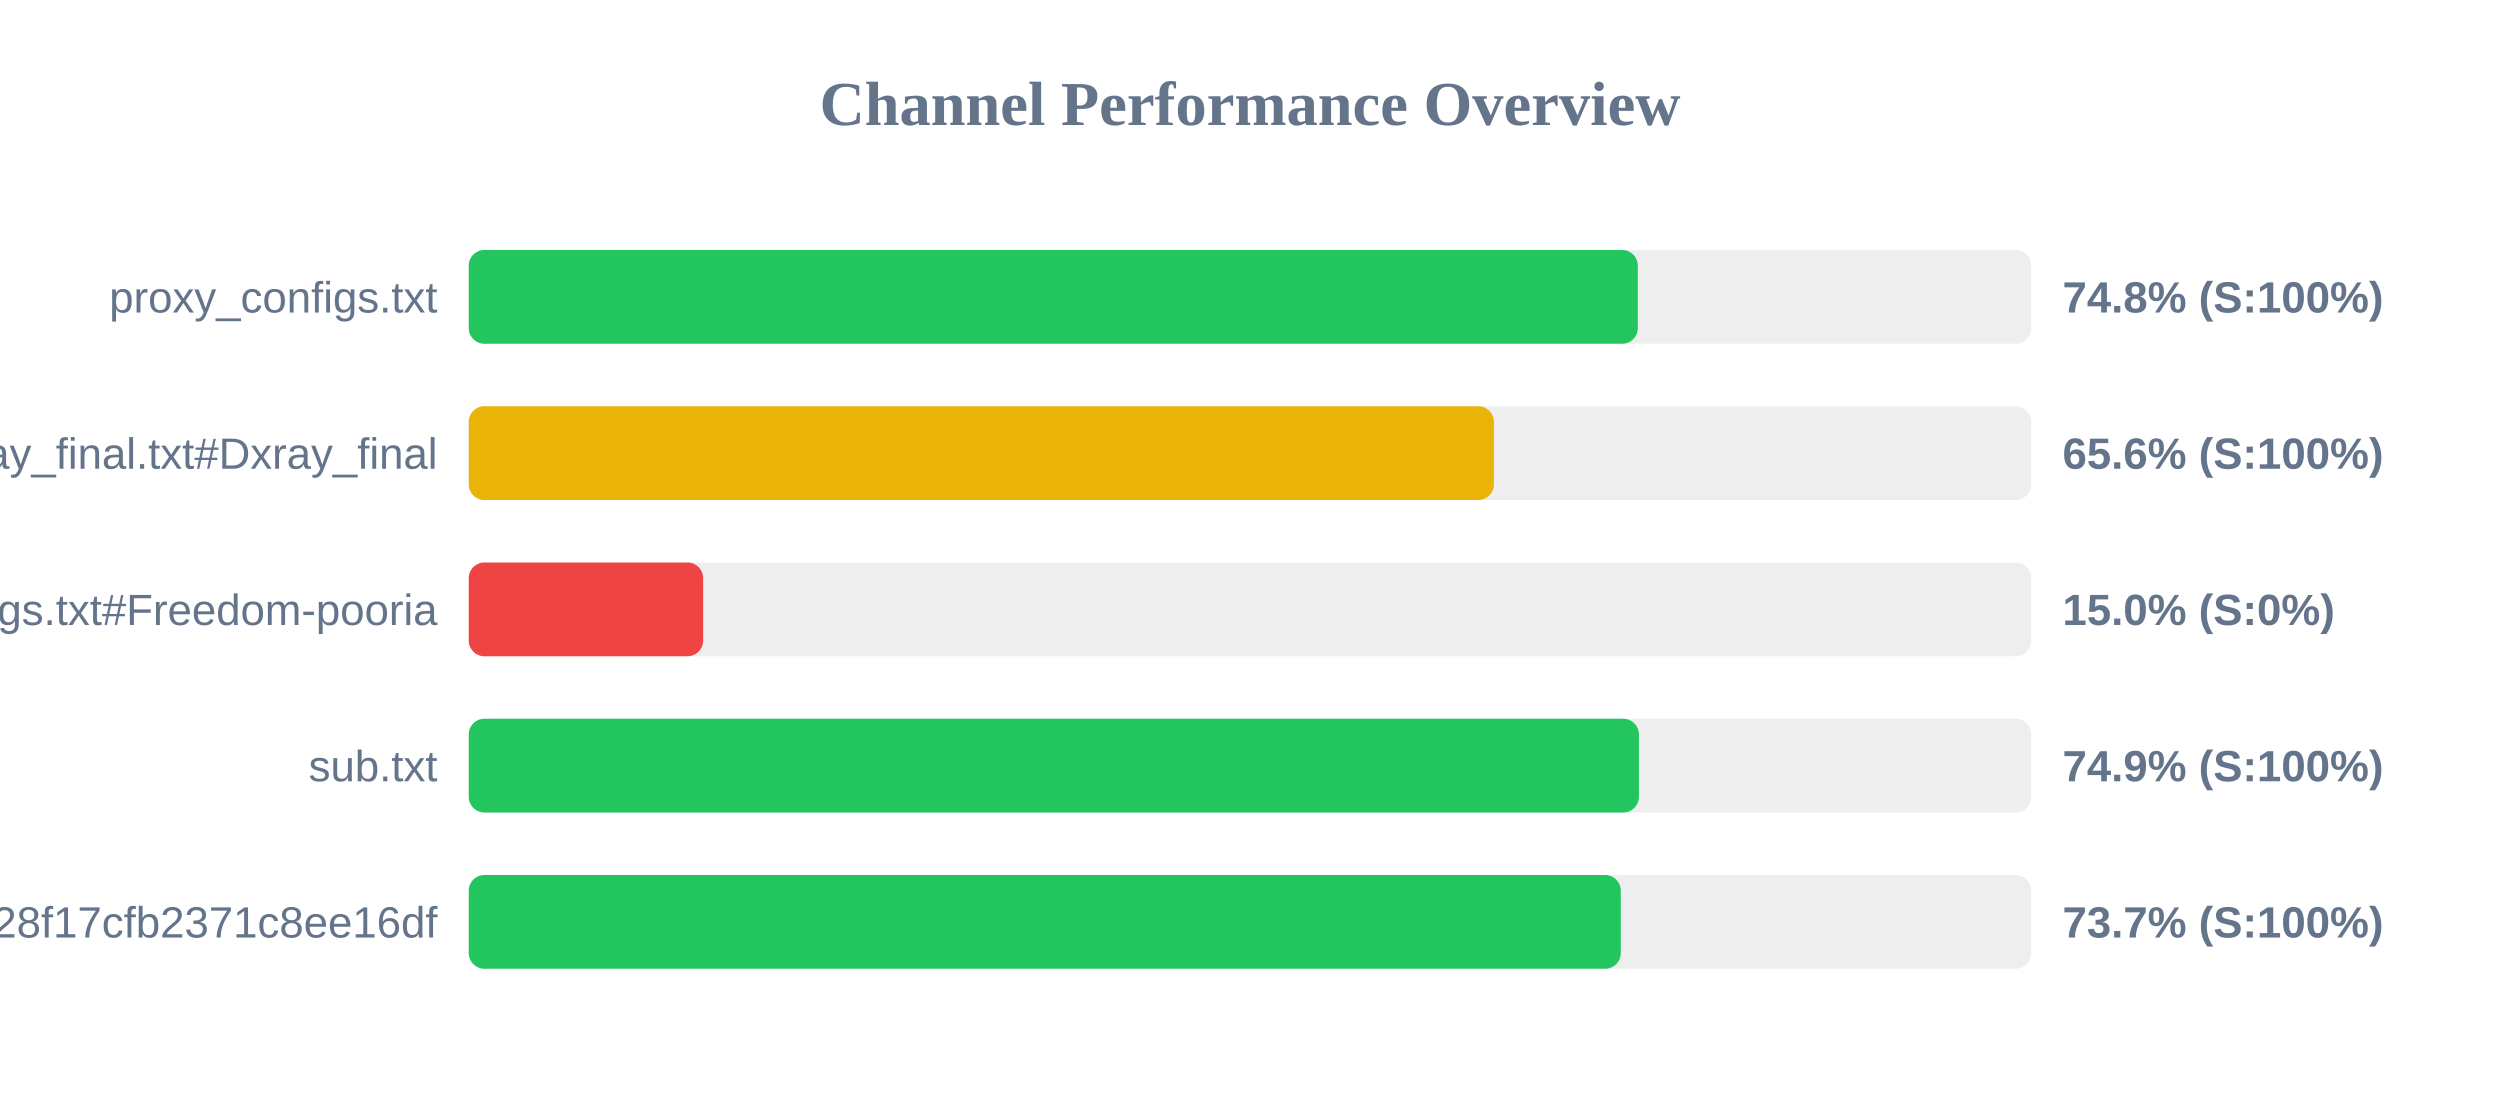
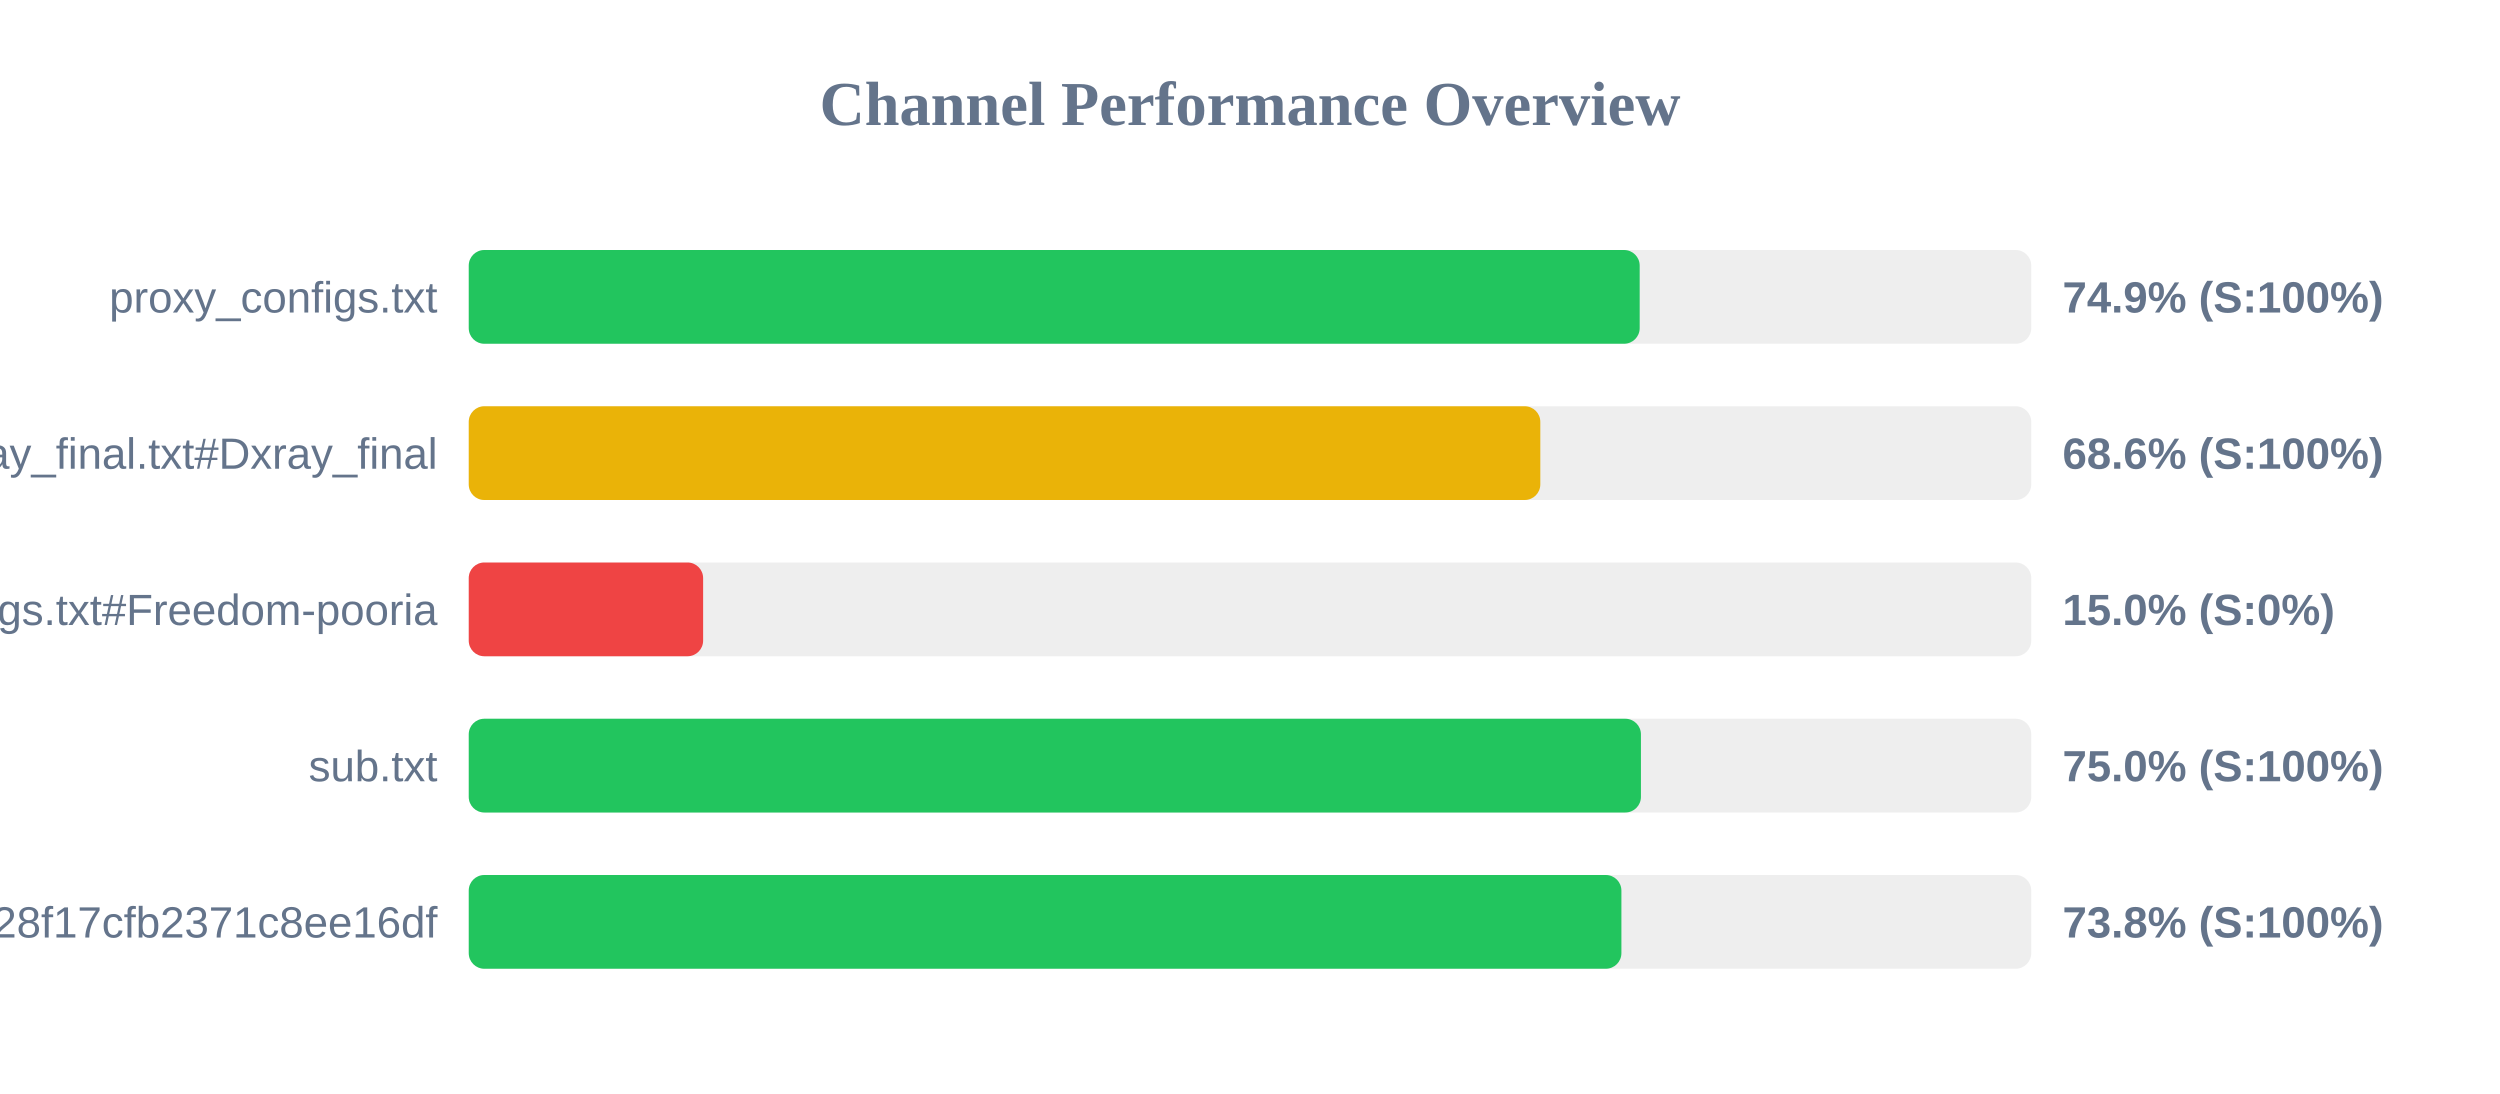
<svg xmlns="http://www.w3.org/2000/svg" width="800" height="350" version="1.1">
  <style>
        .row { font: 14px Arial; fill: #64748b; }
        .score { font: bold 14px Arial; fill: #64748b; }
    </style>
  <text x="400" y="40" text-anchor="middle" font-size="20px" font-weight="bold" fill="#64748b">Channel Performance Overview</text>
  <rect x="150" y="80" width="500" height="30" fill="#eee" rx="5" />
-   <rect x="150" y="80" width="374.1" height="30" fill="#22c55e" rx="5" />
+   <rect x="150" y="80" width="374.7" height="30" fill="#22c55e" rx="5" />
  <text x="140" y="100" text-anchor="end" class="row">proxy_configs.txt</text>
-   <text x="660" y="100" text-anchor="start" class="score">74.8% (S:100%)</text>
+   <text x="660" y="100" text-anchor="start" class="score">74.9% (S:100%)</text>
  <rect x="150" y="130" width="500" height="30" fill="#eee" rx="5" />
-   <rect x="150" y="130" width="328.05" height="30" fill="#eab308" rx="5" />
+   <rect x="150" y="130" width="342.9" height="30" fill="#eab308" rx="5" />
  <text x="140" y="150" text-anchor="end" class="row">xray_final.txt#Dxray_final</text>
-   <text x="660" y="150" text-anchor="start" class="score">65.6% (S:100%)</text>
+   <text x="660" y="150" text-anchor="start" class="score">68.6% (S:100%)</text>
  <rect x="150" y="180" width="500" height="30" fill="#eee" rx="5" />
  <rect x="150" y="180" width="75.0" height="30" fill="#ef4444" rx="5" />
  <text x="140" y="200" text-anchor="end" class="row">v2ray_configs.txt#Freedom-pooria</text>
  <text x="660" y="200" text-anchor="start" class="score">15.0% (S:0%)</text>
  <rect x="150" y="230" width="500" height="30" fill="#eee" rx="5" />
-   <rect x="150" y="230" width="374.45" height="30" fill="#22c55e" rx="5" />
+   <rect x="150" y="230" width="375.1" height="30" fill="#22c55e" rx="5" />
  <text x="140" y="250" text-anchor="end" class="row">sub.txt</text>
-   <text x="660" y="250" text-anchor="start" class="score">74.9% (S:100%)</text>
+   <text x="660" y="250" text-anchor="start" class="score">75.0% (S:100%)</text>
  <rect x="150" y="280" width="500" height="30" fill="#eee" rx="5" />
-   <rect x="150" y="280" width="368.65" height="30" fill="#22c55e" rx="5" />
+   <rect x="150" y="280" width="368.85" height="30" fill="#22c55e" rx="5" />
  <text x="140" y="300" text-anchor="end" class="row">?token=fedfed7b41b828f17cfb2371c8ee16df</text>
-   <text x="660" y="300" text-anchor="start" class="score">73.7% (S:100%)</text>
+   <text x="660" y="300" text-anchor="start" class="score">73.8% (S:100%)</text>
</svg>
